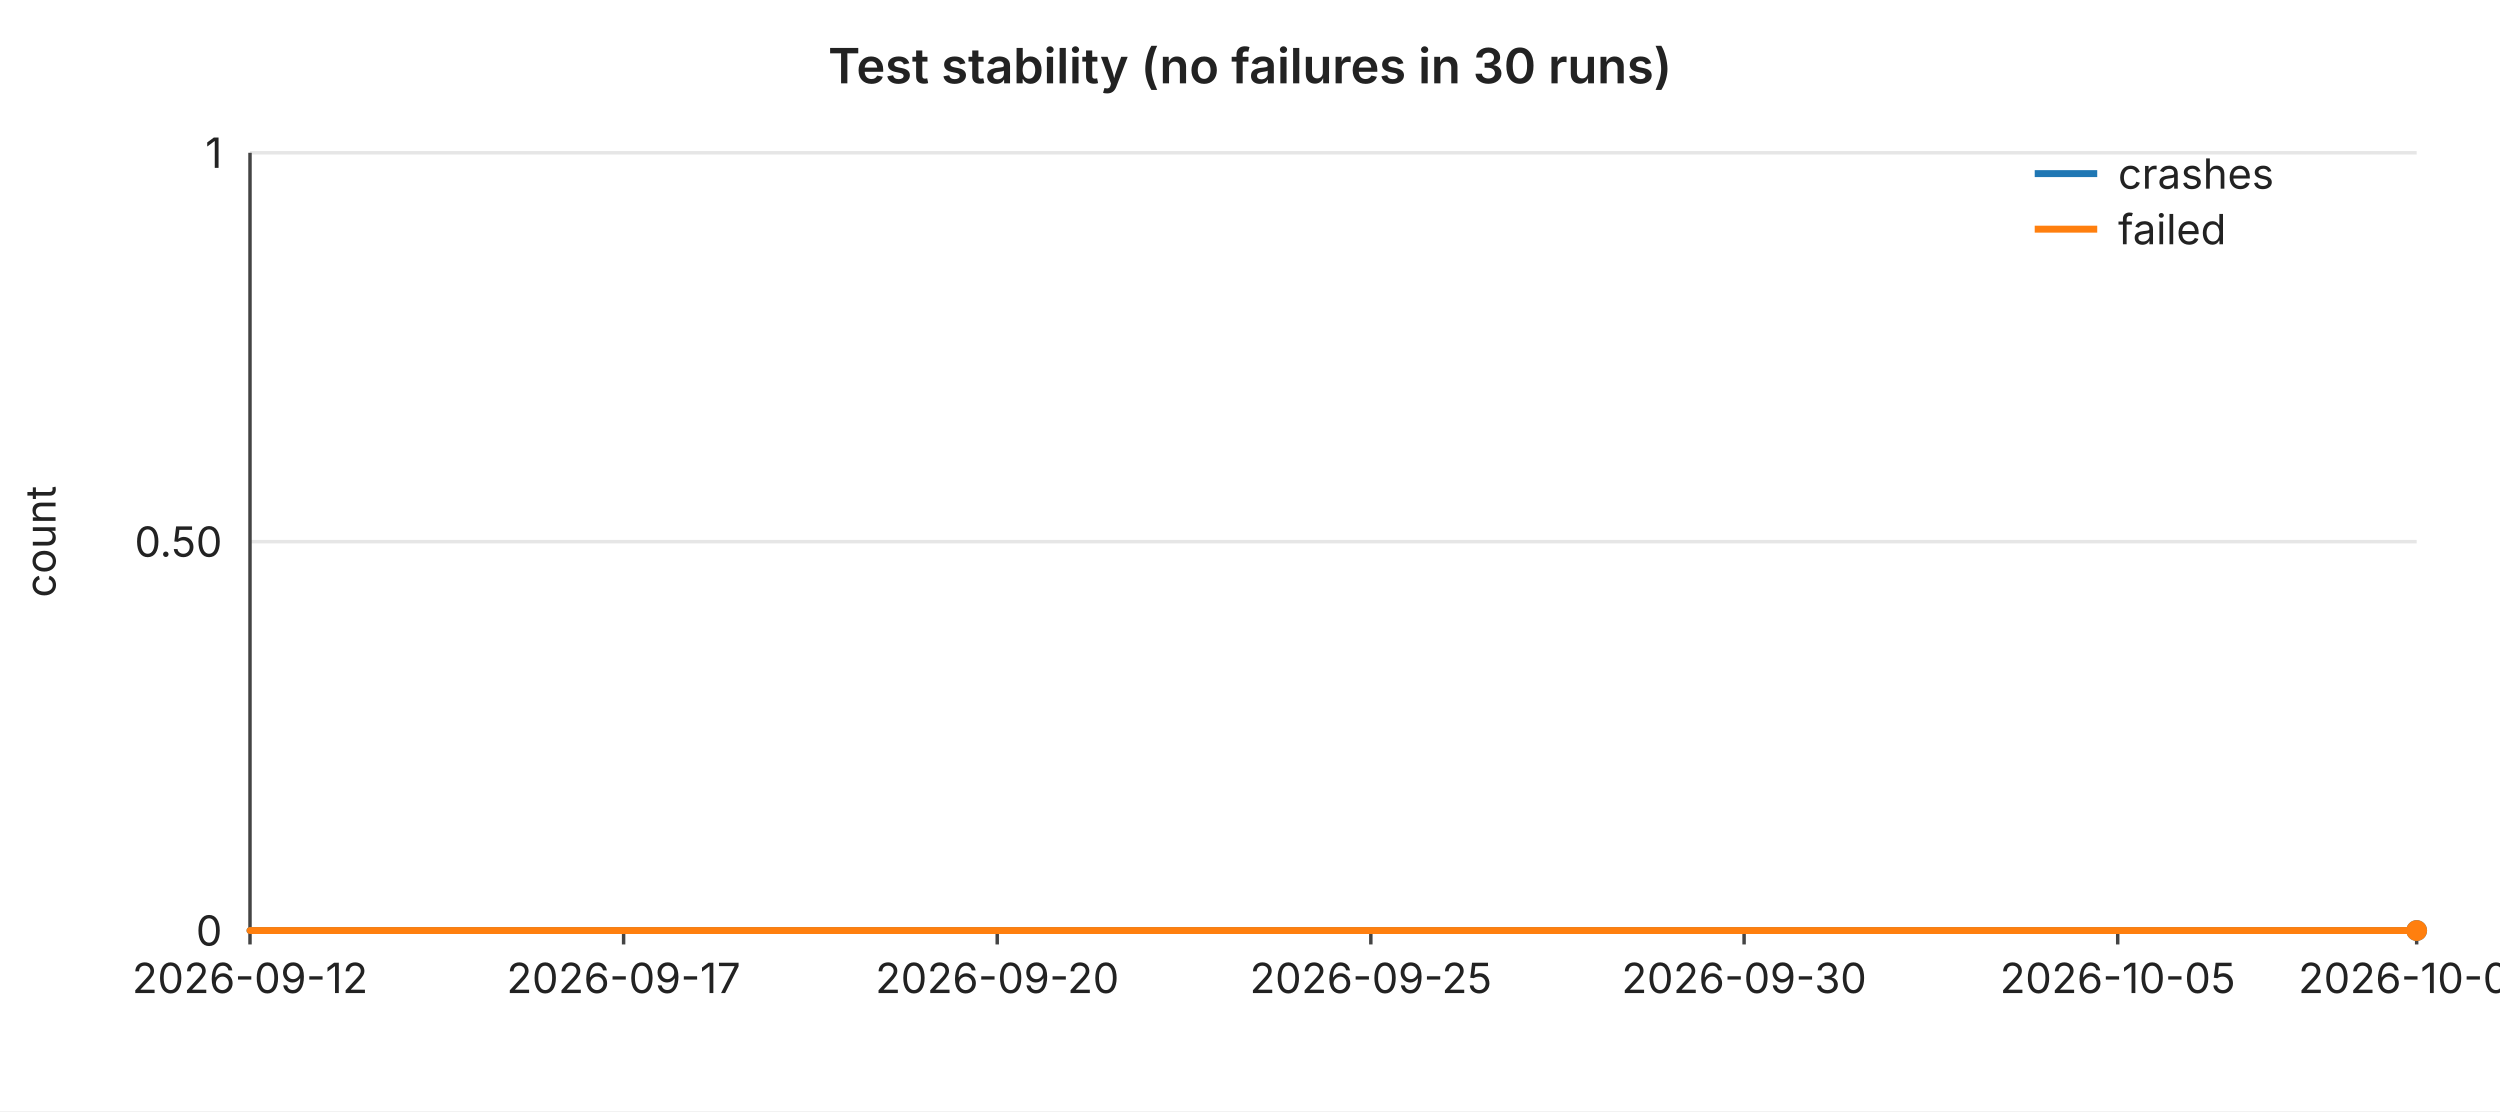
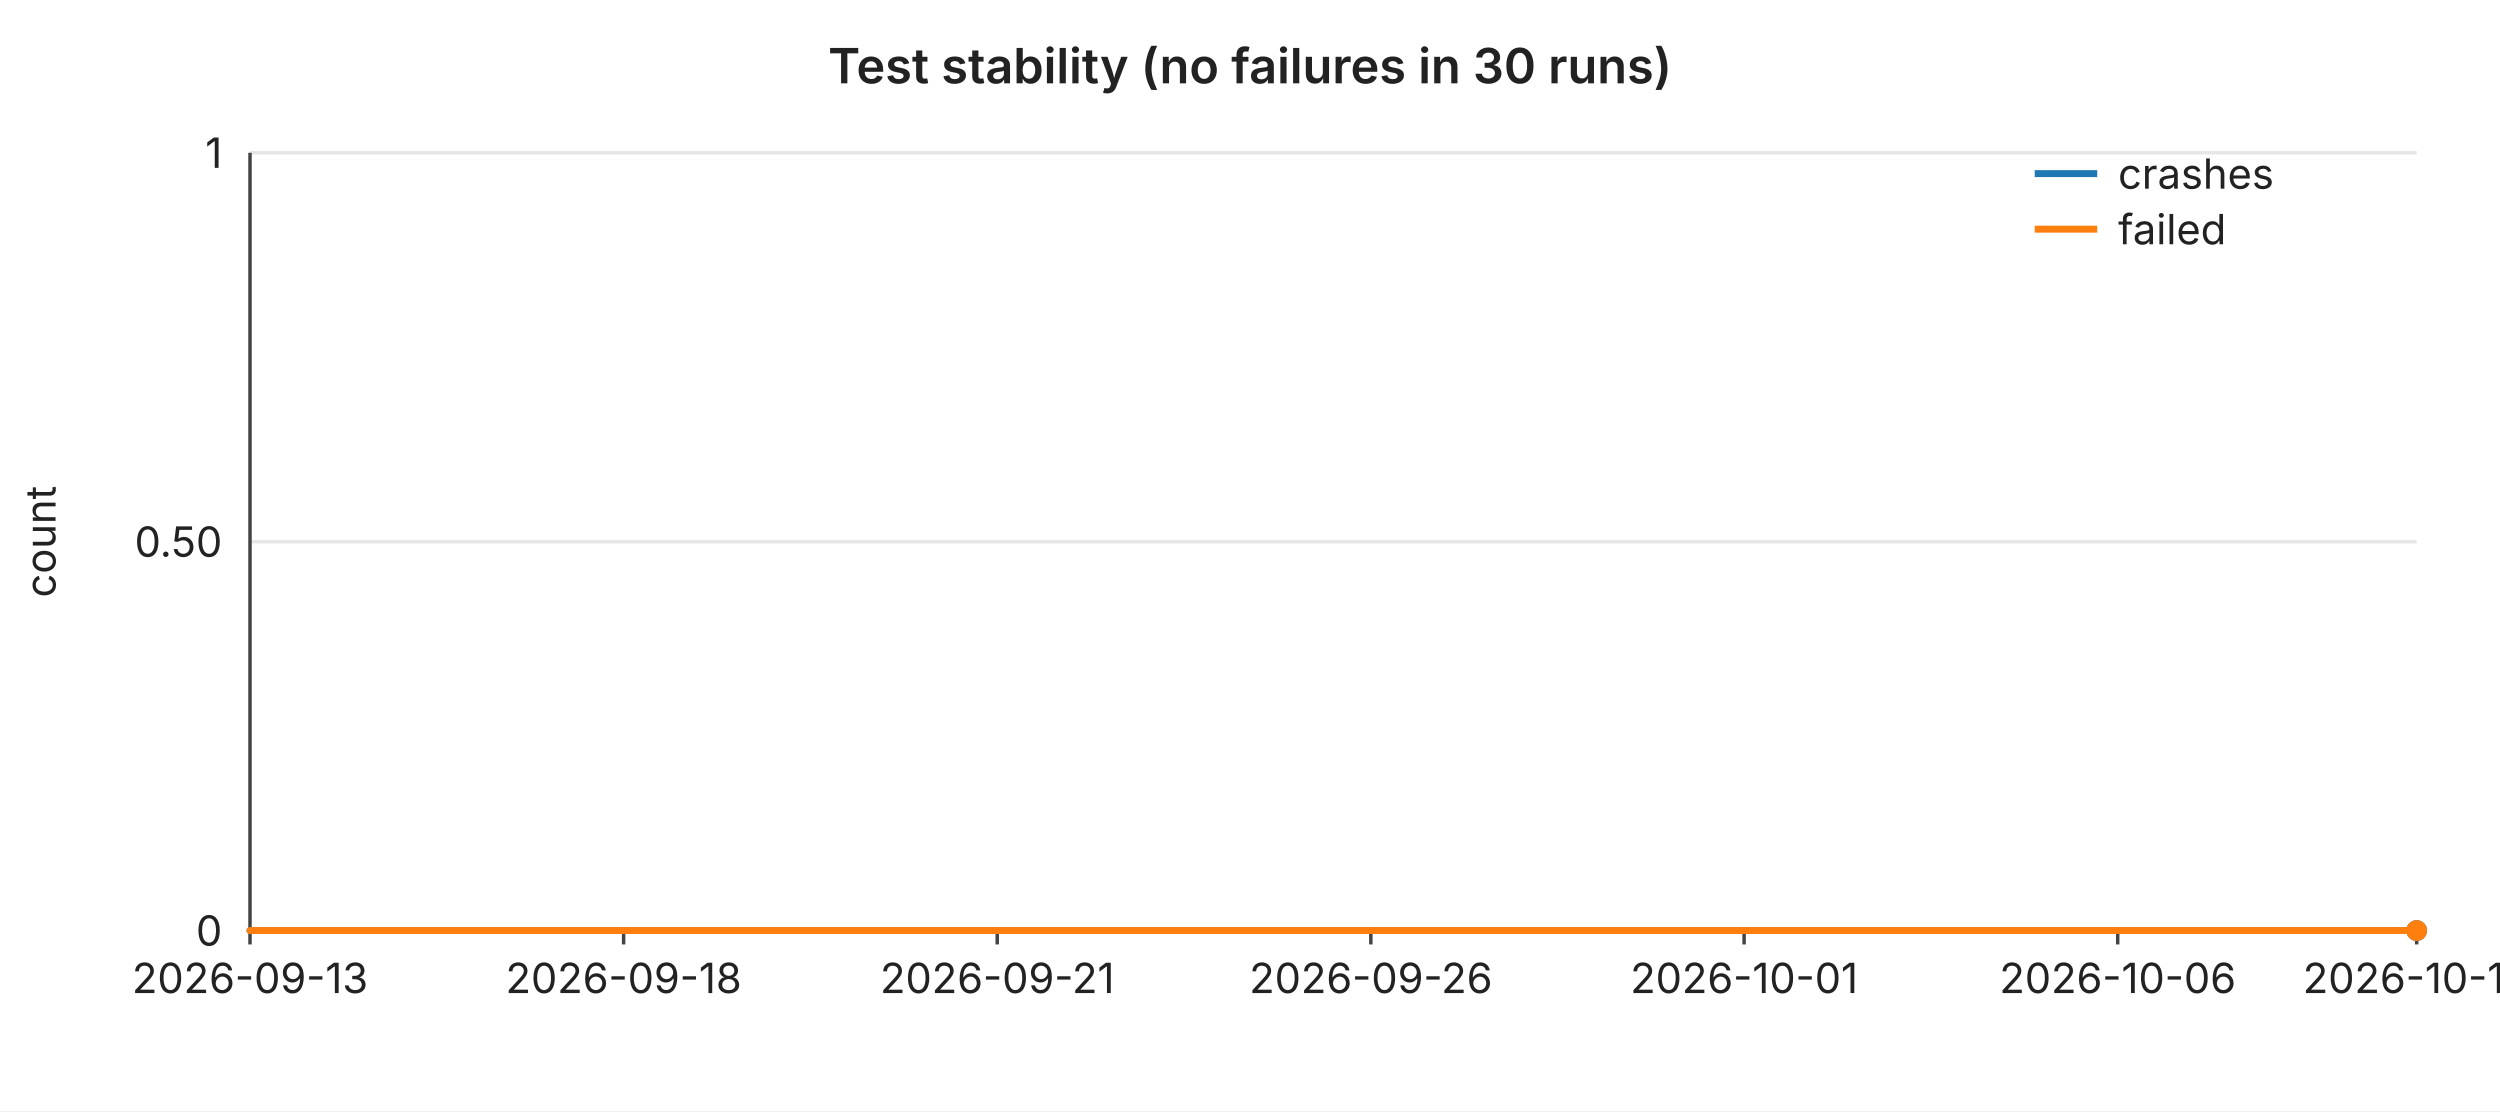
<svg xmlns="http://www.w3.org/2000/svg" width="720" height="320" viewBox="0 0 720 320" font-family="-apple-system,BlinkMacSystemFont,Segoe UI,sans-serif" font-size="12">
  <rect width="720" height="320" fill="#ffffff" />
  <text x="360" y="24" text-anchor="middle" font-size="14" font-weight="600" fill="#222">Test stability (no failures in 30 runs)</text>
  <line x1="72" y1="44.0" x2="696" y2="44.0" stroke="#e6e6e6" stroke-width="1" />
  <text x="64" y="44.0" text-anchor="end" dominant-baseline="middle" fill="#222">1</text>
  <line x1="72" y1="156.0" x2="696" y2="156.0" stroke="#e6e6e6" stroke-width="1" />
  <text x="64" y="156.0" text-anchor="end" dominant-baseline="middle" fill="#222">0.50</text>
  <line x1="72" y1="268.0" x2="696" y2="268.0" stroke="#e6e6e6" stroke-width="1" />
  <text x="64" y="268.0" text-anchor="end" dominant-baseline="middle" fill="#222">0</text>
  <text x="16" y="156" text-anchor="middle" fill="#222" transform="rotate(-90 16 156)">count</text>
  <line x1="72" y1="44" x2="72" y2="268" stroke="#444" stroke-width="1" />
  <line x1="72" y1="268" x2="696" y2="268" stroke="#444" stroke-width="1" />
  <line x1="72.0" y1="268" x2="72.0" y2="272" stroke="#444" stroke-width="1" />
-   <text x="72.0" y="286" text-anchor="middle" fill="#222">2026-09-12</text>
+   <text x="72.0" y="286" text-anchor="middle" fill="#222">2026-09-13</text>
  <line x1="179.6" y1="268" x2="179.6" y2="272" stroke="#444" stroke-width="1" />
-   <text x="179.6" y="286" text-anchor="middle" fill="#222">2026-09-17</text>
+   <text x="179.6" y="286" text-anchor="middle" fill="#222">2026-09-18</text>
  <line x1="287.2" y1="268" x2="287.2" y2="272" stroke="#444" stroke-width="1" />
-   <text x="287.2" y="286" text-anchor="middle" fill="#222">2026-09-20</text>
+   <text x="287.2" y="286" text-anchor="middle" fill="#222">2026-09-21</text>
  <line x1="394.8" y1="268" x2="394.8" y2="272" stroke="#444" stroke-width="1" />
-   <text x="394.8" y="286" text-anchor="middle" fill="#222">2026-09-25</text>
+   <text x="394.8" y="286" text-anchor="middle" fill="#222">2026-09-26</text>
  <line x1="502.3" y1="268" x2="502.3" y2="272" stroke="#444" stroke-width="1" />
-   <text x="502.3" y="286" text-anchor="middle" fill="#222">2026-09-30</text>
+   <text x="502.3" y="286" text-anchor="middle" fill="#222">2026-10-01</text>
  <line x1="609.9" y1="268" x2="609.9" y2="272" stroke="#444" stroke-width="1" />
-   <text x="609.9" y="286" text-anchor="middle" fill="#222">2026-10-05</text>
+   <text x="609.9" y="286" text-anchor="middle" fill="#222">2026-10-06</text>
  <line x1="696.0" y1="268" x2="696.0" y2="272" stroke="#444" stroke-width="1" />
-   <text x="696.0" y="286" text-anchor="middle" fill="#222">2026-10-09</text>
+   <text x="696.0" y="286" text-anchor="middle" fill="#222">2026-10-10</text>
  <polyline fill="none" stroke="#1f77b4" stroke-width="2" stroke-linejoin="round" stroke-linecap="round" points="72.0,268.0 93.5,268.0 115.0,268.0 136.6,268.0 158.1,268.0 179.6,268.0 201.1,268.0 222.6,268.0 244.1,268.0 265.7,268.0 287.2,268.0 308.7,268.0 330.2,268.0 351.7,268.0 373.2,268.0 394.8,268.0 416.3,268.0 437.8,268.0 459.3,268.0 480.8,268.0 502.3,268.0 523.9,268.0 545.4,268.0 566.9,268.0 588.4,268.0 609.9,268.0 631.4,268.0 653.0,268.0 674.5,268.0 696.0,268.0" />
  <circle cx="696.0" cy="268.0" r="3" fill="#1f77b4" />
  <polyline fill="none" stroke="#ff7f0e" stroke-width="2" stroke-linejoin="round" stroke-linecap="round" points="72.0,268.0 93.5,268.0 115.0,268.0 136.6,268.0 158.1,268.0 179.6,268.0 201.1,268.0 222.6,268.0 244.1,268.0 265.7,268.0 287.2,268.0 308.7,268.0 330.2,268.0 351.7,268.0 373.2,268.0 394.8,268.0 416.3,268.0 437.8,268.0 459.3,268.0 480.8,268.0 502.3,268.0 523.9,268.0 545.4,268.0 566.9,268.0 588.4,268.0 609.9,268.0 631.4,268.0 653.0,268.0 674.5,268.0 696.0,268.0" />
  <circle cx="696.0" cy="268.0" r="3" fill="#ff7f0e" />
  <line x1="586" y1="50" x2="604" y2="50" stroke="#1f77b4" stroke-width="2" />
  <text x="610" y="50" dominant-baseline="middle" fill="#222">crashes</text>
  <line x1="586" y1="66" x2="604" y2="66" stroke="#ff7f0e" stroke-width="2" />
  <text x="610" y="66" dominant-baseline="middle" fill="#222">failed</text>
</svg>
